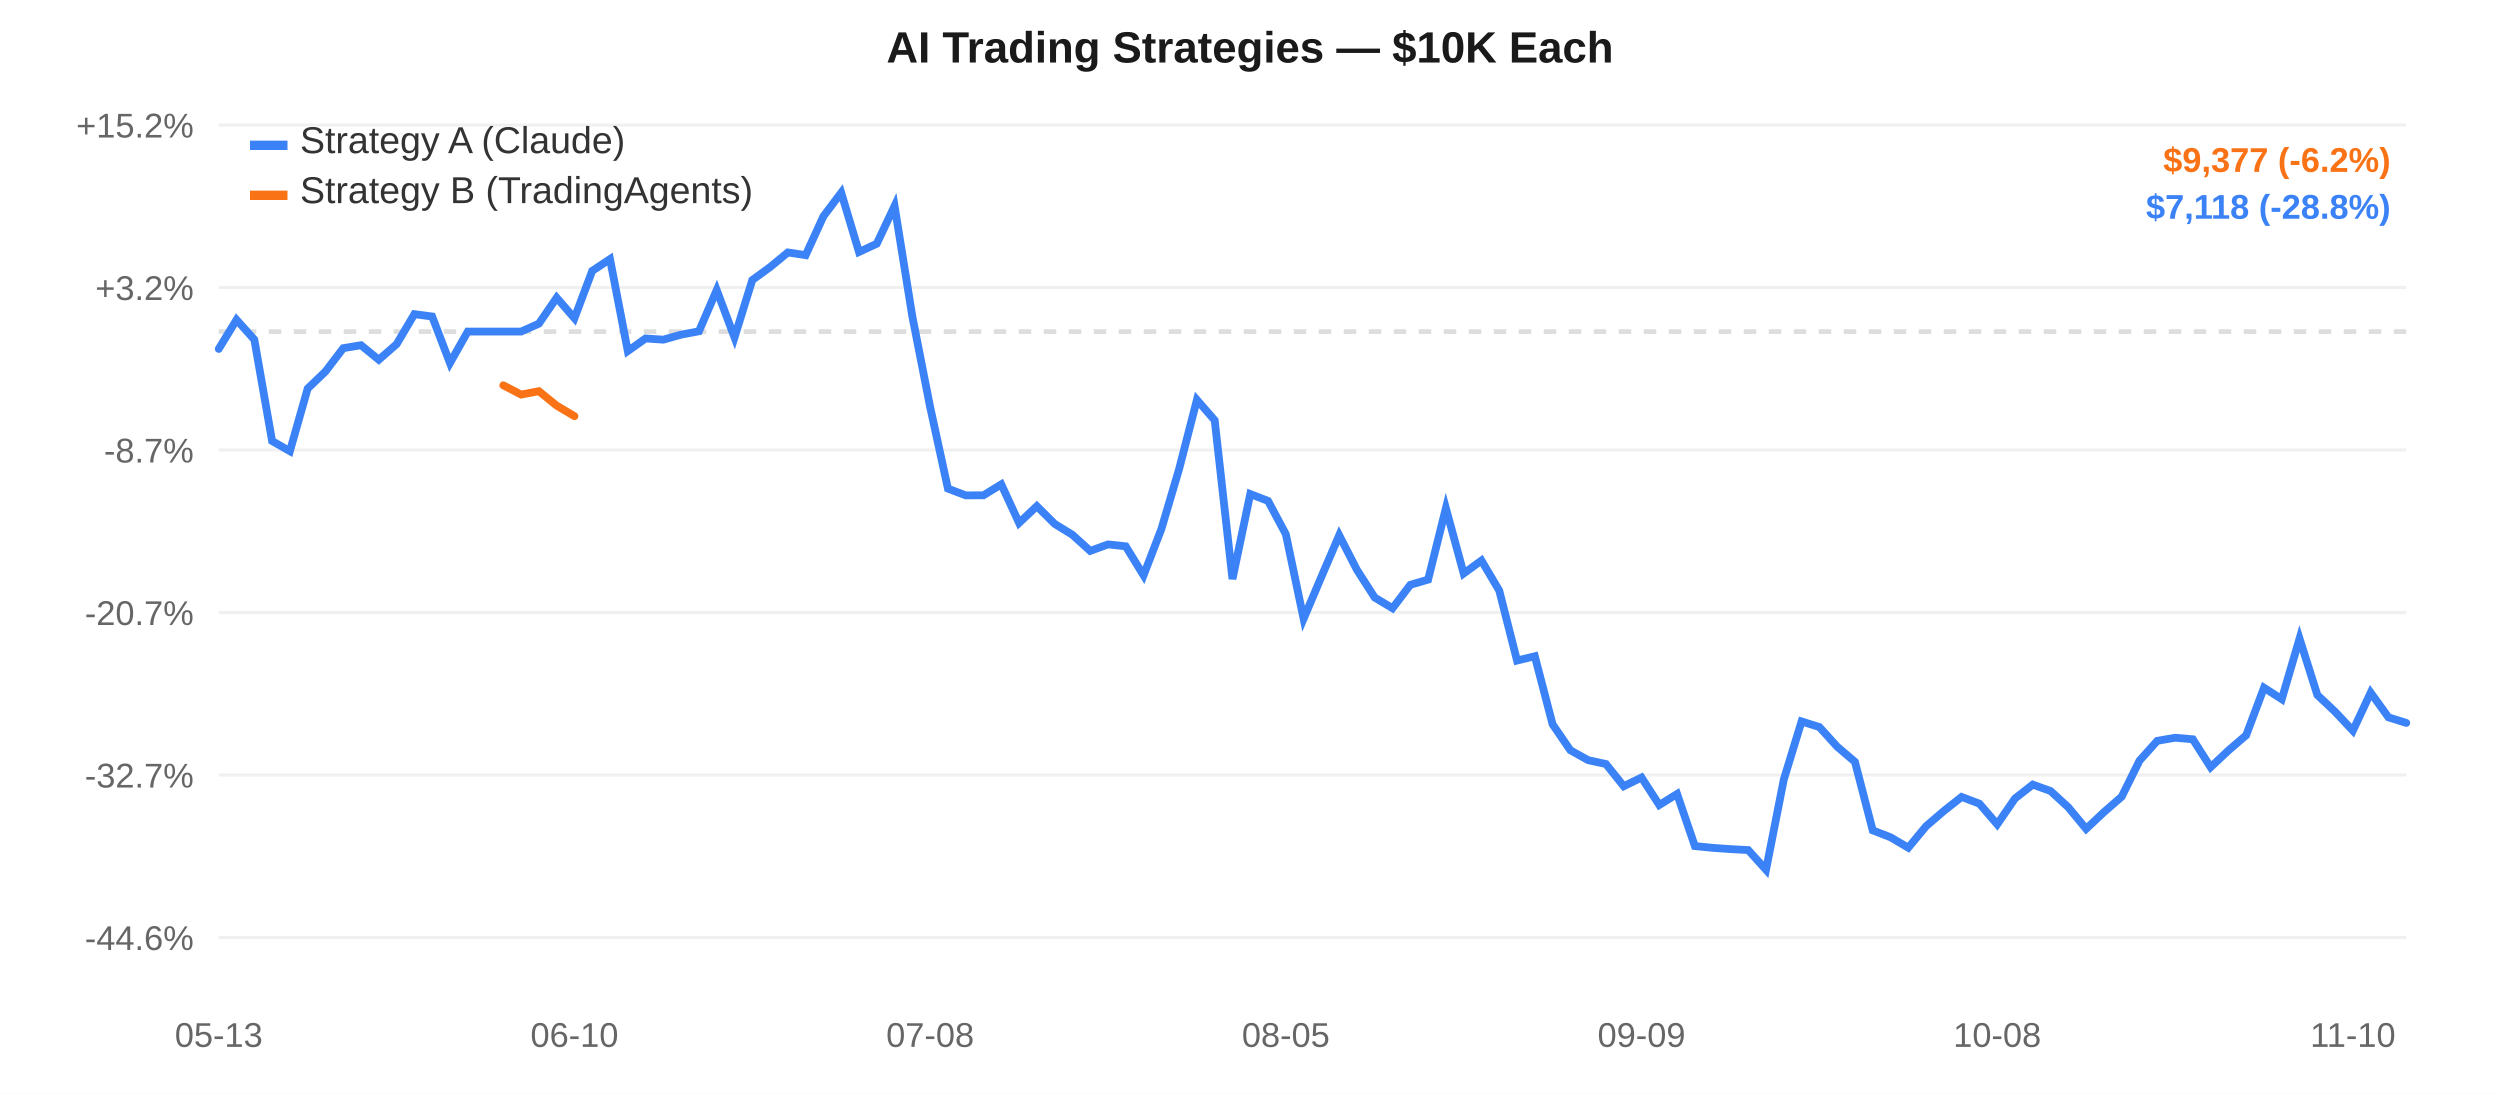
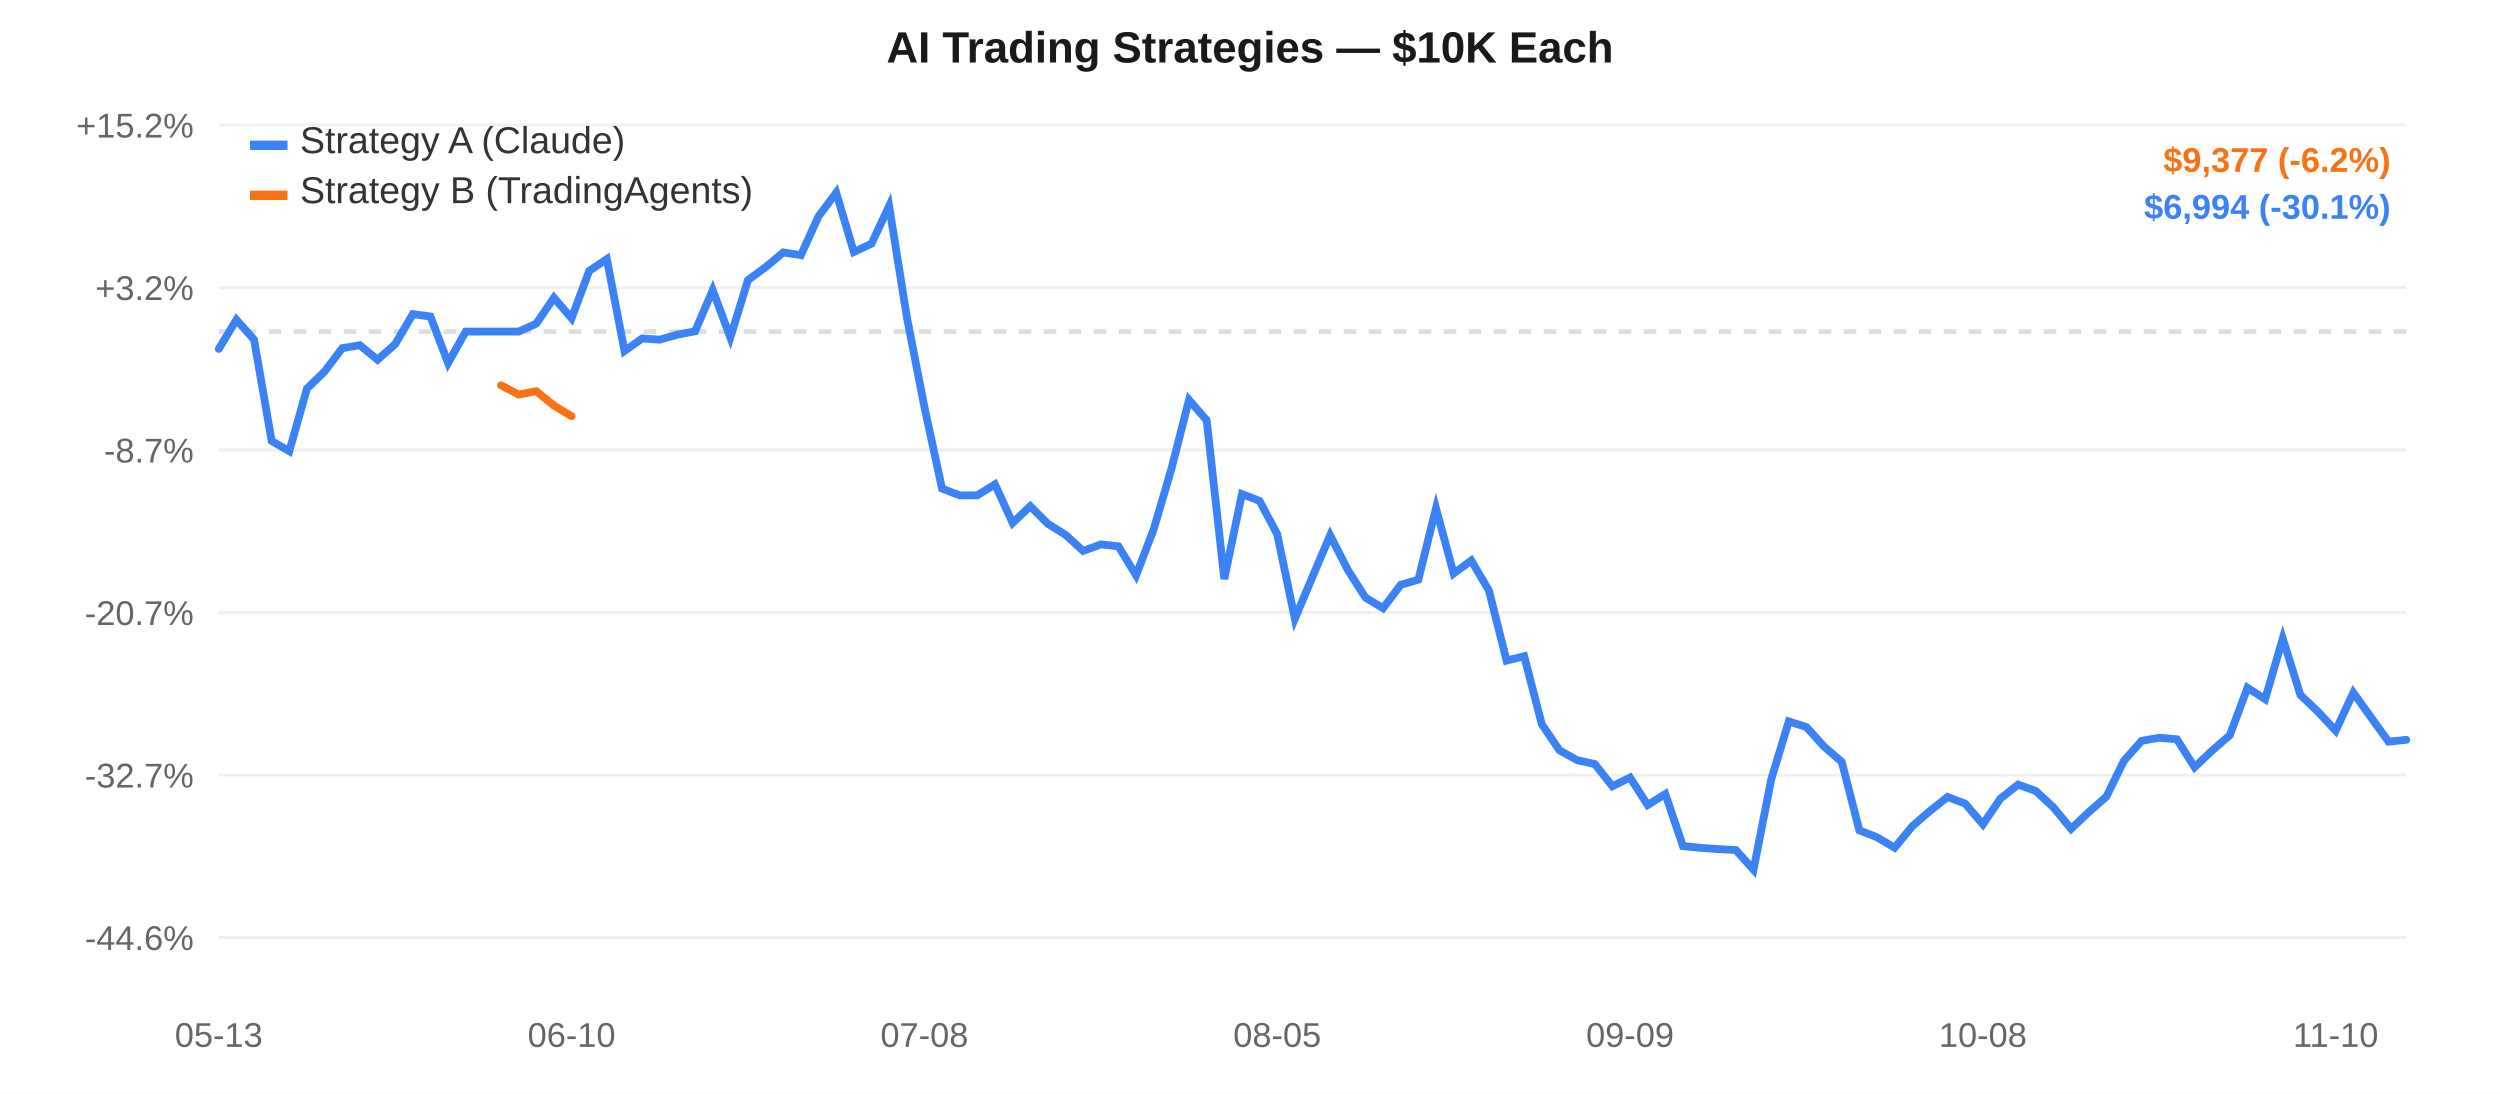
<svg xmlns="http://www.w3.org/2000/svg" width="800" height="350" style="font-family:-apple-system,Arial,sans-serif;">
  <rect width="800" height="350" fill="#ffffff" />
  <line x1="70" y1="40.0" x2="770" y2="40.0" stroke="#f0f0f0" stroke-width="1" />
  <text x="62" y="44.0" text-anchor="end" fill="#666" font-size="11">+15.2%</text>
  <line x1="70" y1="92.0" x2="770" y2="92.0" stroke="#f0f0f0" stroke-width="1" />
  <text x="62" y="96.0" text-anchor="end" fill="#666" font-size="11">+3.2%</text>
  <line x1="70" y1="144.0" x2="770" y2="144.0" stroke="#f0f0f0" stroke-width="1" />
  <text x="62" y="148.0" text-anchor="end" fill="#666" font-size="11">-8.7%</text>
  <line x1="70" y1="196.0" x2="770" y2="196.0" stroke="#f0f0f0" stroke-width="1" />
  <text x="62" y="200.0" text-anchor="end" fill="#666" font-size="11">-20.7%</text>
  <line x1="70" y1="248.0" x2="770" y2="248.0" stroke="#f0f0f0" stroke-width="1" />
  <text x="62" y="252.0" text-anchor="end" fill="#666" font-size="11">-32.7%</text>
  <line x1="70" y1="300.0" x2="770" y2="300.0" stroke="#f0f0f0" stroke-width="1" />
  <text x="62" y="304.0" text-anchor="end" fill="#666" font-size="11">-44.6%</text>
  <line x1="70" y1="106.107" x2="770" y2="106.107" stroke="#ddd" stroke-width="1.5" stroke-dasharray="4,4" />
  <text x="70.0" y="335" text-anchor="middle" fill="#666" font-size="11">05-13</text>
-   <text x="183.821" y="335" text-anchor="middle" fill="#666" font-size="11">06-10</text>
-   <text x="297.642" y="335" text-anchor="middle" fill="#666" font-size="11">07-08</text>
-   <text x="411.463" y="335" text-anchor="middle" fill="#666" font-size="11">08-05</text>
-   <text x="525.285" y="335" text-anchor="middle" fill="#666" font-size="11">09-09</text>
-   <text x="639.106" y="335" text-anchor="middle" fill="#666" font-size="11">10-08</text>
-   <text x="752.927" y="335" text-anchor="middle" fill="#666" font-size="11">11-10</text>
-   <path d="M 70.0,111.658 L 75.691,102.332 L 81.382,108.669 L 87.073,141.127 L 92.764,144.38 L 98.455,124.332 L 104.146,118.879 L 109.837,111.415 L 115.528,110.47 L 121.22,115.111 L 126.911,110.137 L 132.602,100.526 L 138.293,101.293 L 143.984,116.171 L 149.675,106.107 L 155.366,106.107 L 161.057,106.107 L 166.748,106.107 L 172.439,103.566 L 178.13,95.272 L 183.821,101.836 L 189.512,86.683 L 195.203,82.907 L 200.894,112.337 L 206.585,108.306 L 212.276,108.694 L 217.967,107.083 L 223.659,106.013 L 229.35,92.821 L 235.041,107.984 L 240.732,89.615 L 246.423,85.475 L 252.114,80.782 L 257.805,81.65 L 263.496,69.211 L 269.187,61.667 L 274.878,80.637 L 280.569,77.99 L 286.26,65.897 L 291.951,101.29 L 297.642,130.242 L 303.333,156.349 L 309.024,158.521 L 314.715,158.487 L 320.407,154.998 L 326.098,167.332 L 331.789,161.972 L 337.48,167.631 L 343.171,171.132 L 348.862,176.292 L 354.553,174.21 L 360.244,174.82 L 365.935,184.108 L 371.626,169.327 L 377.317,150.086 L 383.008,127.957 L 388.699,134.482 L 394.39,185.289 L 400.081,158.087 L 405.772,160.293 L 411.463,170.934 L 417.154,198.004 L 422.846,184.565 L 428.537,171.287 L 434.228,182.365 L 439.919,191.224 L 445.61,194.635 L 451.301,187.14 L 456.992,185.477 L 462.683,162.622 L 468.374,183.519 L 474.065,179.367 L 479.756,188.974 L 485.447,211.371 L 491.138,209.993 L 496.829,231.786 L 502.52,240.084 L 508.211,243.259 L 513.902,244.484 L 519.593,251.596 L 525.285,248.809 L 530.976,257.596 L 536.667,254.076 L 542.358,270.739 L 548.049,271.317 L 553.74,271.711 L 559.431,272.02 L 565.122,278.333 L 570.813,249.455 L 576.504,230.861 L 582.195,232.652 L 587.886,238.93 L 593.577,243.776 L 599.268,265.716 L 604.959,267.925 L 610.65,271.268 L 616.341,264.386 L 622.033,259.506 L 627.724,255.019 L 633.415,257.182 L 639.106,263.784 L 644.797,255.514 L 650.488,251.074 L 656.179,253.12 L 661.87,258.351 L 667.561,265.237 L 673.252,259.882 L 678.943,254.938 L 684.634,243.427 L 690.325,237.068 L 696.016,236.077 L 701.707,236.573 L 707.398,245.502 L 713.089,240.163 L 718.78,235.267 L 724.472,220.082 L 730.163,223.733 L 735.854,204.35 L 741.545,222.385 L 747.236,227.768 L 752.927,233.817 L 758.618,221.648 L 764.309,229.544 L 770.0,231.334" fill="none" stroke="#3b82f6" stroke-width="2.5" stroke-linecap="round" />
-   <path d="M 161.057,123.298 L 166.748,126.257 L 172.439,125.182 L 178.13,129.799 L 183.821,133.181" fill="none" stroke="#f97316" stroke-width="2.5" stroke-linecap="round" />
+   <text x="182.903" y="335" text-anchor="middle" fill="#666" font-size="11">06-10</text>
+   <text x="295.806" y="335" text-anchor="middle" fill="#666" font-size="11">07-08</text>
+   <text x="408.71" y="335" text-anchor="middle" fill="#666" font-size="11">08-05</text>
+   <text x="521.613" y="335" text-anchor="middle" fill="#666" font-size="11">09-09</text>
+   <text x="634.516" y="335" text-anchor="middle" fill="#666" font-size="11">10-08</text>
+   <text x="747.419" y="335" text-anchor="middle" fill="#666" font-size="11">11-10</text>
+   <path d="M 70.0,111.658 L 75.645,102.332 L 81.29,108.669 L 86.935,141.127 L 92.581,144.38 L 98.226,124.332 L 103.871,118.879 L 109.516,111.415 L 115.161,110.47 L 120.806,115.111 L 126.452,110.137 L 132.097,100.526 L 137.742,101.293 L 143.387,116.171 L 149.032,106.107 L 154.677,106.107 L 160.323,106.107 L 165.968,106.107 L 171.613,103.566 L 177.258,95.272 L 182.903,101.836 L 188.548,86.683 L 194.194,82.907 L 199.839,112.337 L 205.484,108.306 L 211.129,108.694 L 216.774,107.083 L 222.419,106.013 L 228.065,92.821 L 233.71,107.984 L 239.355,89.615 L 245.0,85.475 L 250.645,80.782 L 256.29,81.65 L 261.935,69.211 L 267.581,61.667 L 273.226,80.637 L 278.871,77.99 L 284.516,65.897 L 290.161,101.29 L 295.806,130.242 L 301.452,156.349 L 307.097,158.521 L 312.742,158.487 L 318.387,154.998 L 324.032,167.332 L 329.677,161.972 L 335.323,167.631 L 340.968,171.132 L 346.613,176.292 L 352.258,174.21 L 357.903,174.82 L 363.548,184.108 L 369.194,169.327 L 374.839,150.086 L 380.484,127.957 L 386.129,134.482 L 391.774,185.289 L 397.419,158.087 L 403.065,160.293 L 408.71,170.934 L 414.355,198.004 L 420.0,184.565 L 425.645,171.287 L 431.29,182.365 L 436.935,191.224 L 442.581,194.635 L 448.226,187.14 L 453.871,185.477 L 459.516,162.622 L 465.161,183.519 L 470.806,179.367 L 476.452,188.974 L 482.097,211.371 L 487.742,209.993 L 493.387,231.786 L 499.032,240.084 L 504.677,243.259 L 510.323,244.484 L 515.968,251.596 L 521.613,248.809 L 527.258,257.596 L 532.903,254.076 L 538.548,270.739 L 544.194,271.317 L 549.839,271.711 L 555.484,272.02 L 561.129,278.333 L 566.774,249.455 L 572.419,230.861 L 578.065,232.652 L 583.71,238.93 L 589.355,243.776 L 595.0,265.716 L 600.645,267.925 L 606.29,271.268 L 611.935,264.386 L 617.581,259.506 L 623.226,255.019 L 628.871,257.182 L 634.516,263.784 L 640.161,255.514 L 645.806,251.074 L 651.452,253.12 L 657.097,258.351 L 662.742,265.237 L 668.387,259.882 L 674.032,254.938 L 679.677,243.427 L 685.323,237.068 L 690.968,236.077 L 696.613,236.573 L 702.258,245.502 L 707.903,240.163 L 713.548,235.267 L 719.194,220.082 L 724.839,223.733 L 730.484,204.35 L 736.129,222.385 L 741.774,227.768 L 747.419,233.817 L 753.065,221.648 L 758.71,229.544 L 764.355,237.332 L 770.0,236.739" fill="none" stroke="#3b82f6" stroke-width="2.5" stroke-linecap="round" />
+   <path d="M 160.323,123.298 L 165.968,126.257 L 171.613,125.182 L 177.258,129.799 L 182.903,133.181" fill="none" stroke="#f97316" stroke-width="2.5" stroke-linecap="round" />
  <rect x="80" y="45" width="12" height="3" fill="#3b82f6" />
  <text x="96" y="49" fill="#333" font-size="12">Strategy A (Claude)</text>
  <rect x="80" y="61" width="12" height="3" fill="#f97316" />
  <text x="96" y="65" fill="#333" font-size="12">Strategy B (TradingAgents)</text>
  <text x="400.0" y="20" text-anchor="middle" fill="#1a1a1a" font-size="14" font-weight="600">AI Trading Strategies — $10K Each</text>
  <text x="765" y="55" text-anchor="end" fill="#f97316" font-size="11" font-weight="600">$9,377 (-6.2%)</text>
-   <text x="765" y="70" text-anchor="end" fill="#3b82f6" font-size="11" font-weight="600">$7,118 (-28.8%)</text>
+   <text x="765" y="70" text-anchor="end" fill="#3b82f6" font-size="11" font-weight="600">$6,994 (-30.1%)</text>
</svg>
